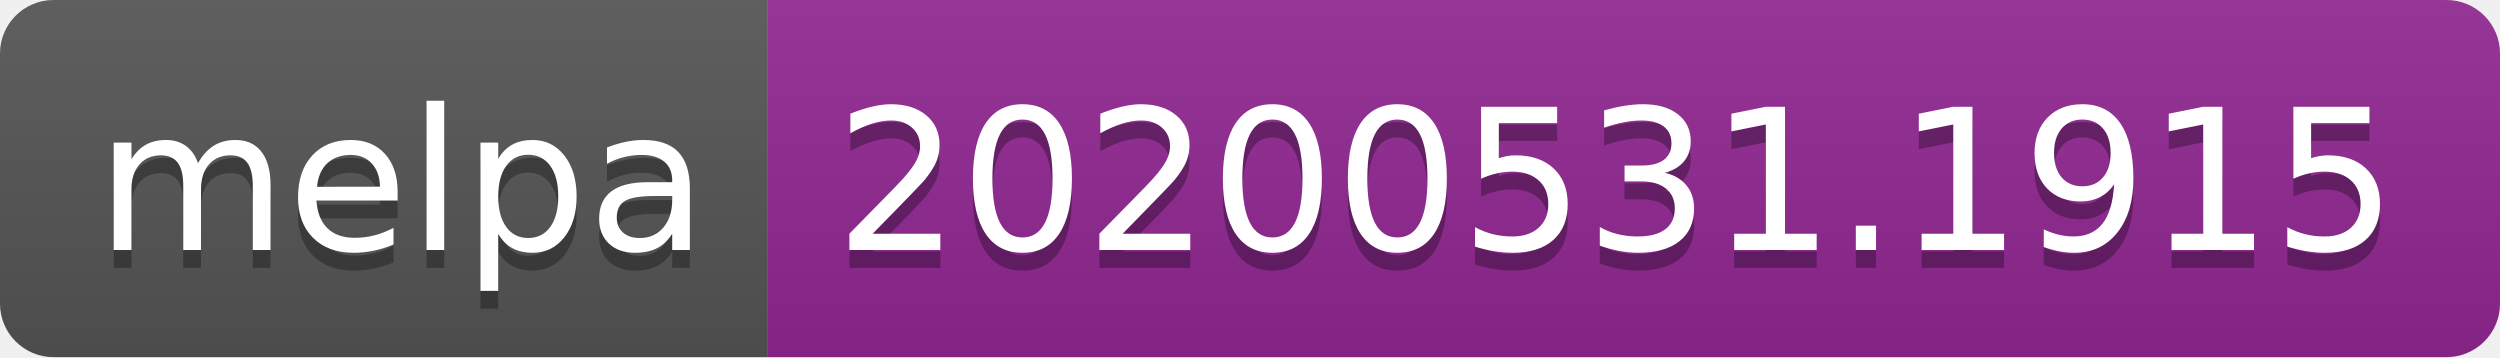
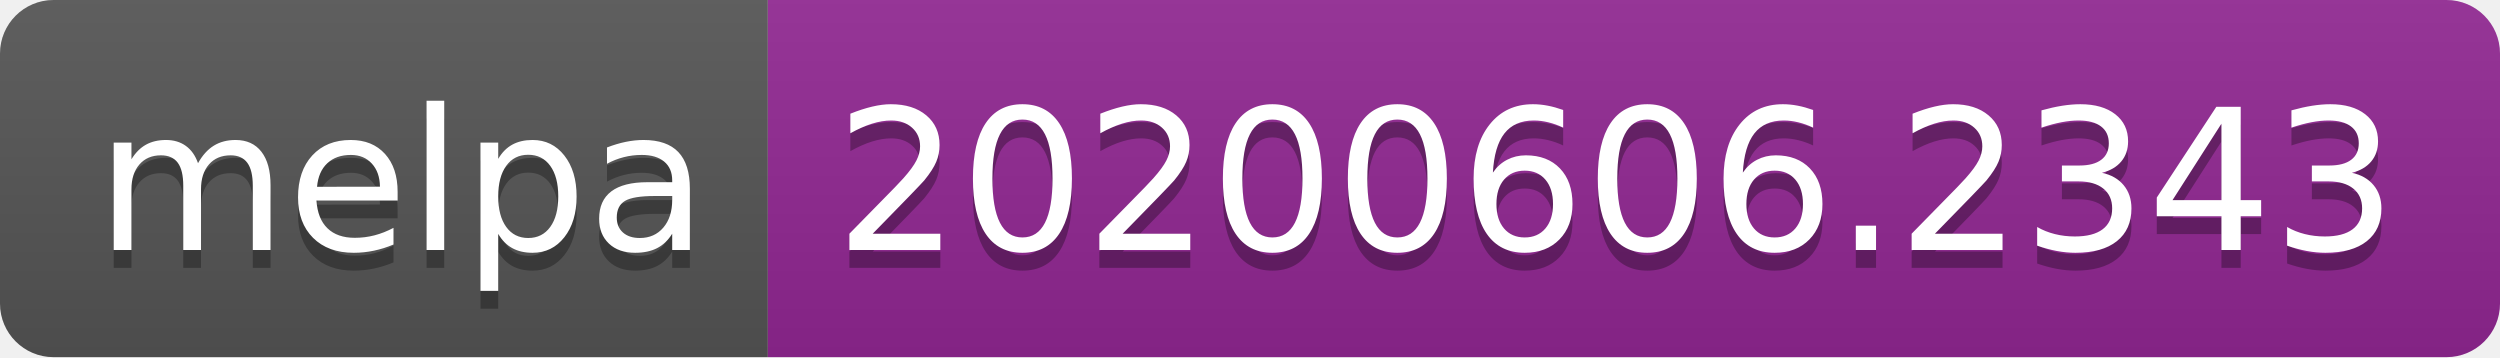
<svg xmlns="http://www.w3.org/2000/svg" width="140" height="20">
  <linearGradient id="s" x2="0" y2="100%">
    <stop offset="0" stop-color="#bbb" stop-opacity=".1" />
    <stop offset="1" stop-opacity=".1" />
  </linearGradient>
  <clipPath id="r">
    <rect width="140" height="20" rx="3" fill="#fff" />
  </clipPath>
  <g clip-path="url(#r)">
    <rect width="43" height="20" fill="#555" />
    <rect x="43" width="97" height="20" fill="#922793" />
    <rect width="140" height="20" fill="url(#s)" />
  </g>
  <g fill="#fff" text-anchor="middle" font-family="Verdana,Geneva,DejaVu Sans,sans-serif" text-rendering="geometricPrecision" font-size="110">
    <text x="225" y="150" fill="#010101" fill-opacity=".3" transform="scale(.1)" textLength="330">melpa</text>
    <text x="225" y="140" transform="scale(.1)" textLength="330">melpa</text>
-     <text x="905" y="150" fill="#010101" fill-opacity=".3" transform="scale(.1)" textLength="870">20200531.1915</text>
-     <text x="905" y="140" transform="scale(.1)" textLength="870">20200531.1915</text>
+     <text x="905" y="150" fill="#010101" fill-opacity=".3" transform="scale(.1)" textLength="870">20200606.2343</text>
+     <text x="905" y="140" transform="scale(.1)" textLength="870">20200606.2343</text>
  </g>
</svg>
